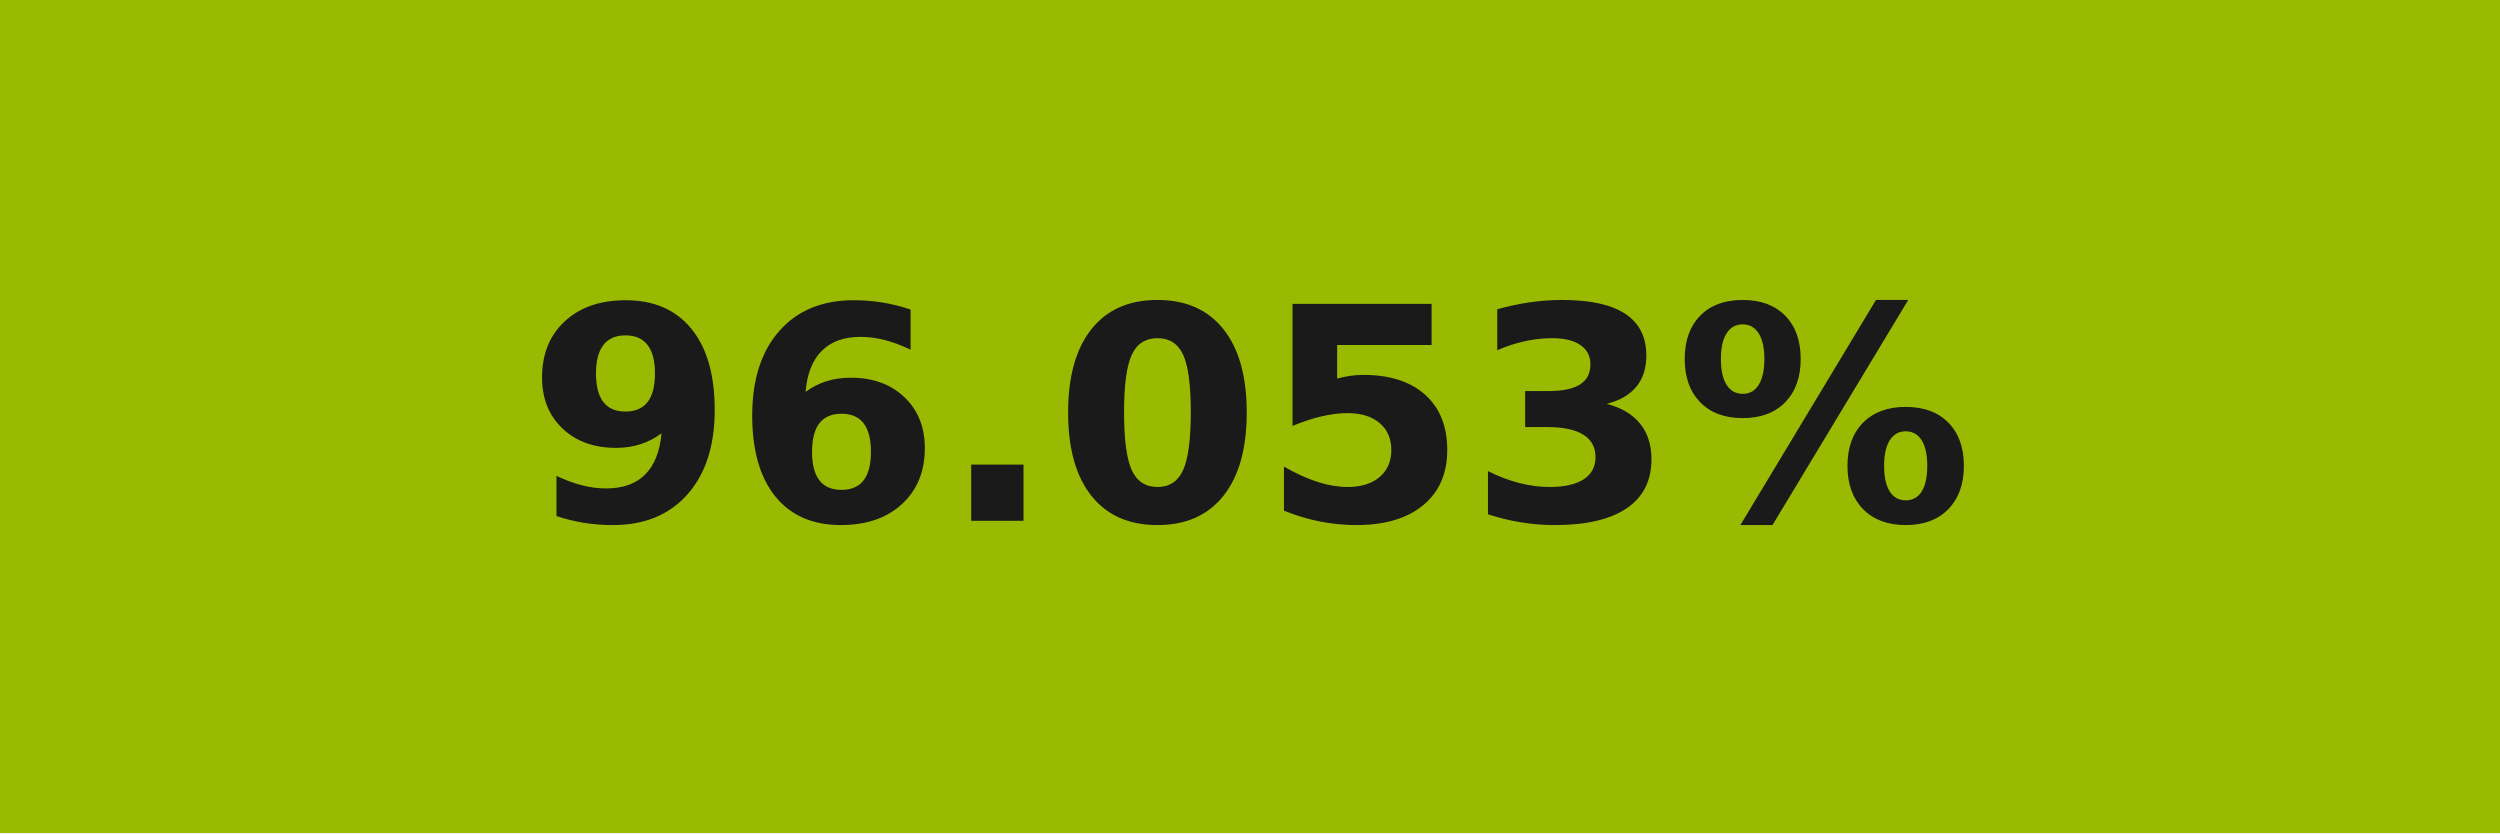
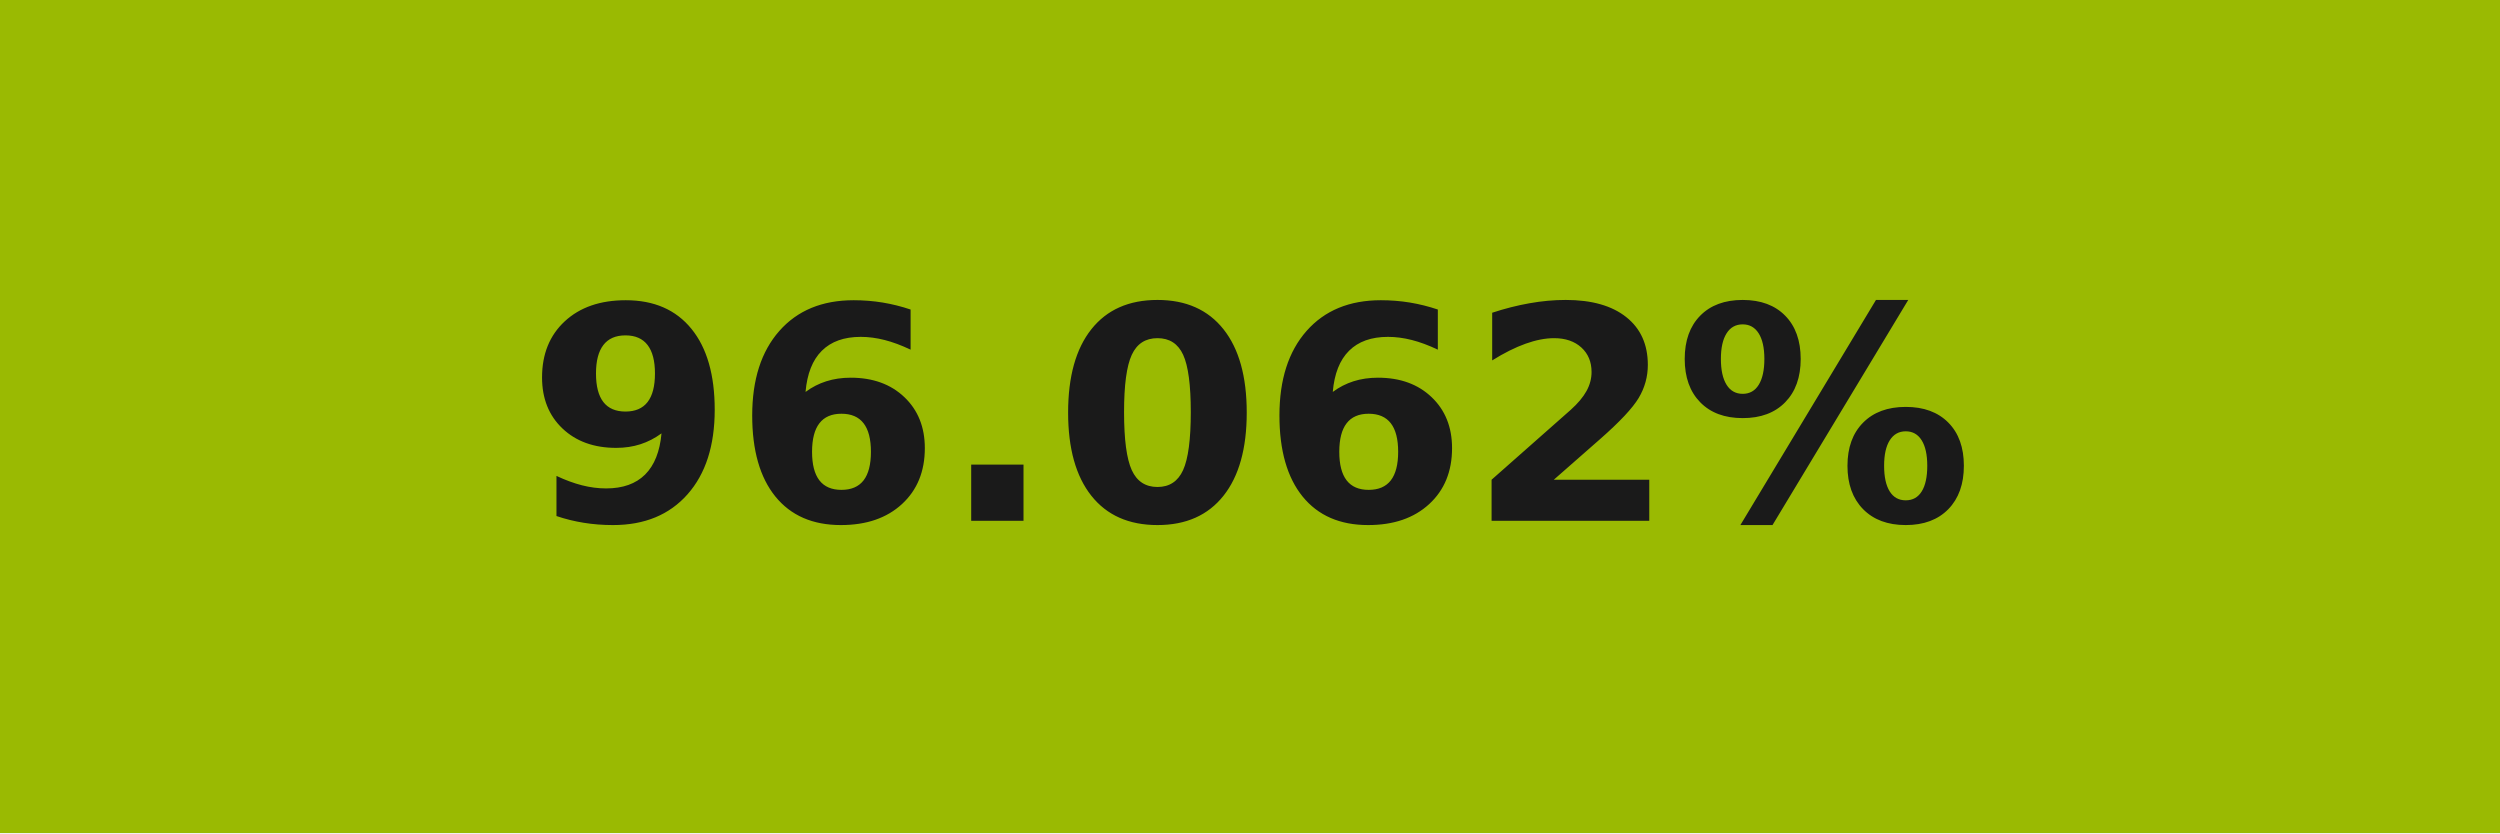
- <svg xmlns="http://www.w3.org/2000/svg" width="84" height="28" role="img" aria-label="96.053%">
+ <svg xmlns="http://www.w3.org/2000/svg" width="84" height="28" role="img" aria-label="96.062%">
  <g shape-rendering="crispEdges">
    <rect width="84" height="28" fill="#9aba02" />
  </g>
  <g fill="#fff" text-anchor="middle" font-family="Verdana,Geneva,DejaVu Sans,sans-serif" text-rendering="geometricPrecision" font-size="100">
-     <text transform="scale(.1)" x="420" y="175" textLength="597.5" fill="#1a1a1a" font-weight="bold">96.053%</text>
+     <text transform="scale(.1)" x="420" y="175" textLength="597.5" fill="#1a1a1a" font-weight="bold">96.062%</text>
  </g>
</svg>
